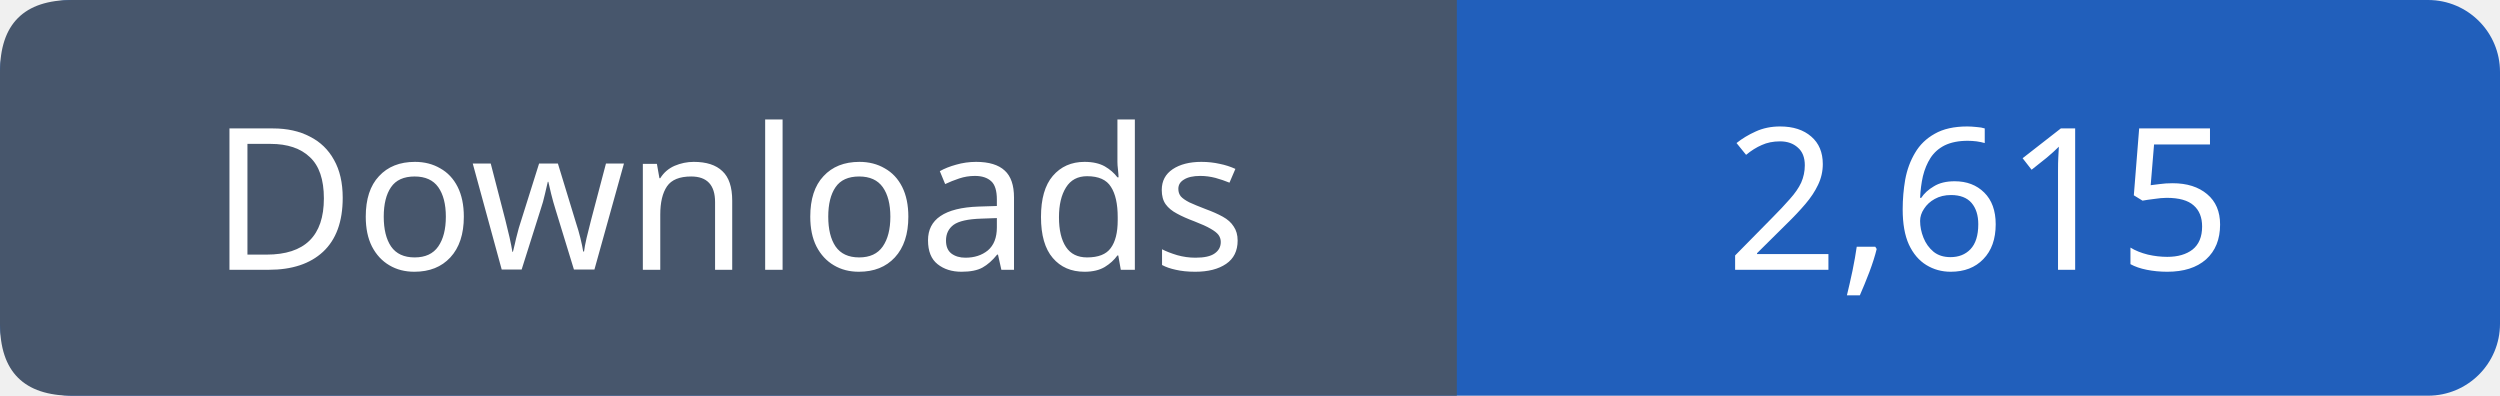
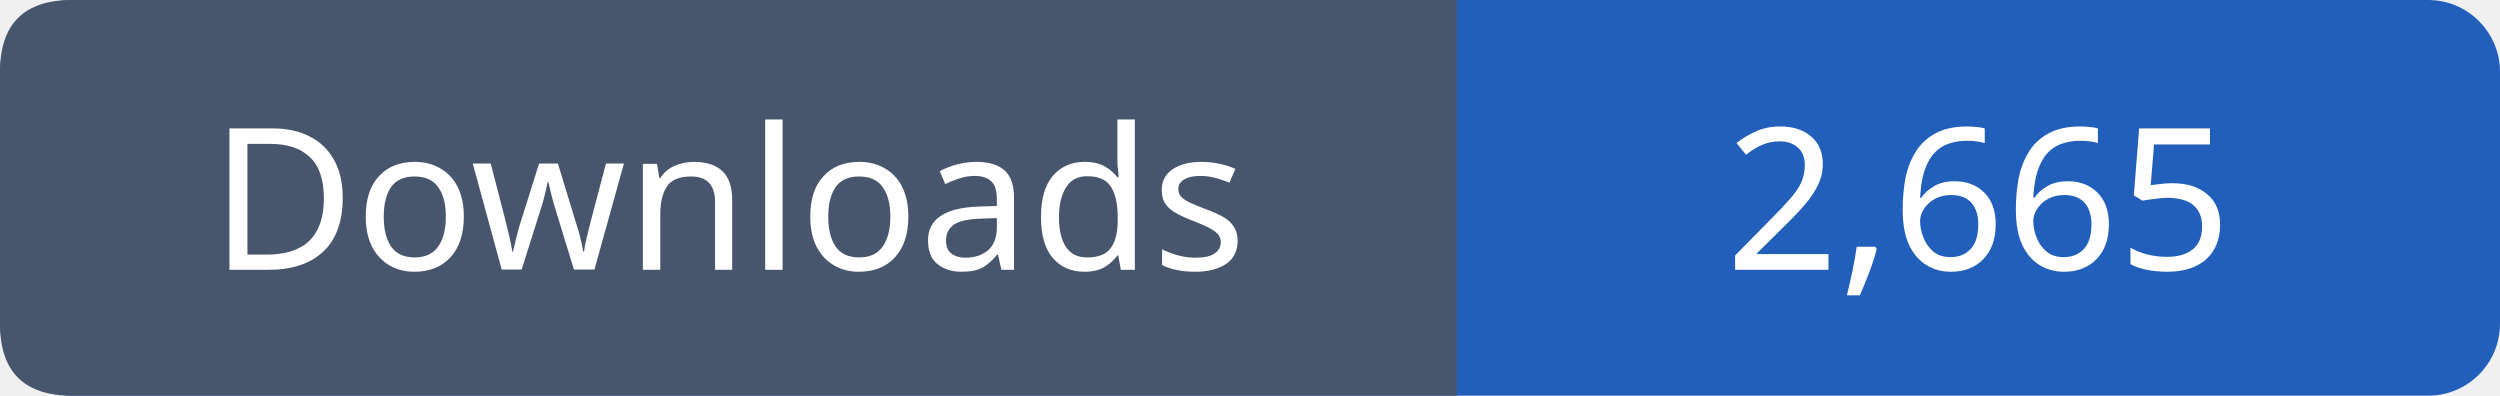
- <svg xmlns="http://www.w3.org/2000/svg" width="139" height="22" role="img" aria-label="Downloads: 2,615">
+ <svg xmlns="http://www.w3.org/2000/svg" width="139" height="22" role="img" aria-label="Downloads: 2,665">
  <rect width="139" height="22" rx="4" fill="#215fbb" />
  <path fill="#47566c" d="M4 0h77v22H4q-4 0-4-4V4q0-4 4-4" />
  <g font-family="Verdana,sans-serif" font-size="11" fill="white" text-anchor="middle">
    <text x="40.5" y="15">Downloads</text>
-     <text x="110.0" y="15">2,615</text>
+     <text x="110.0" y="15">2,665</text>
  </g>
</svg>
